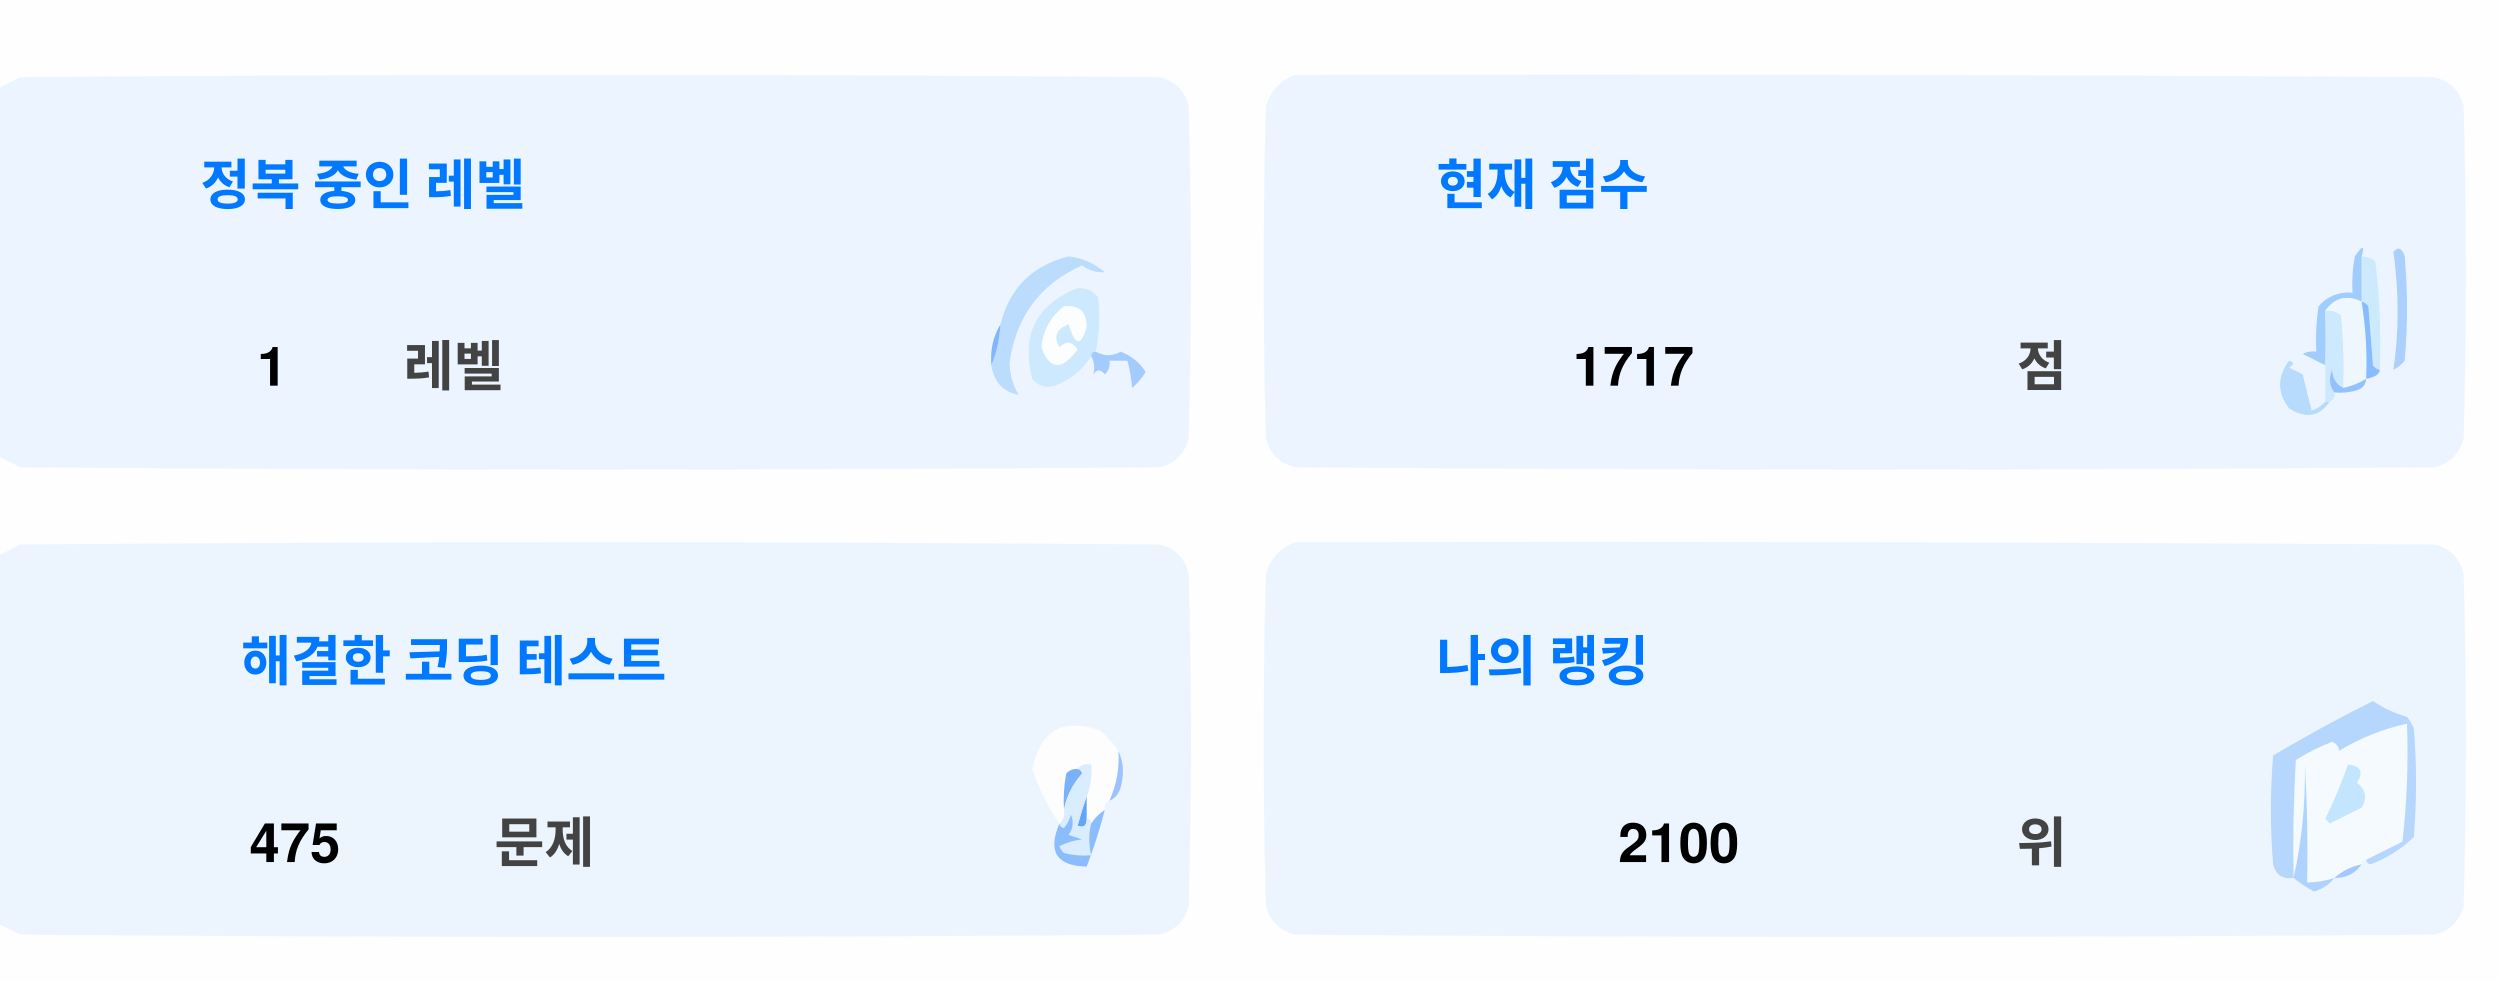
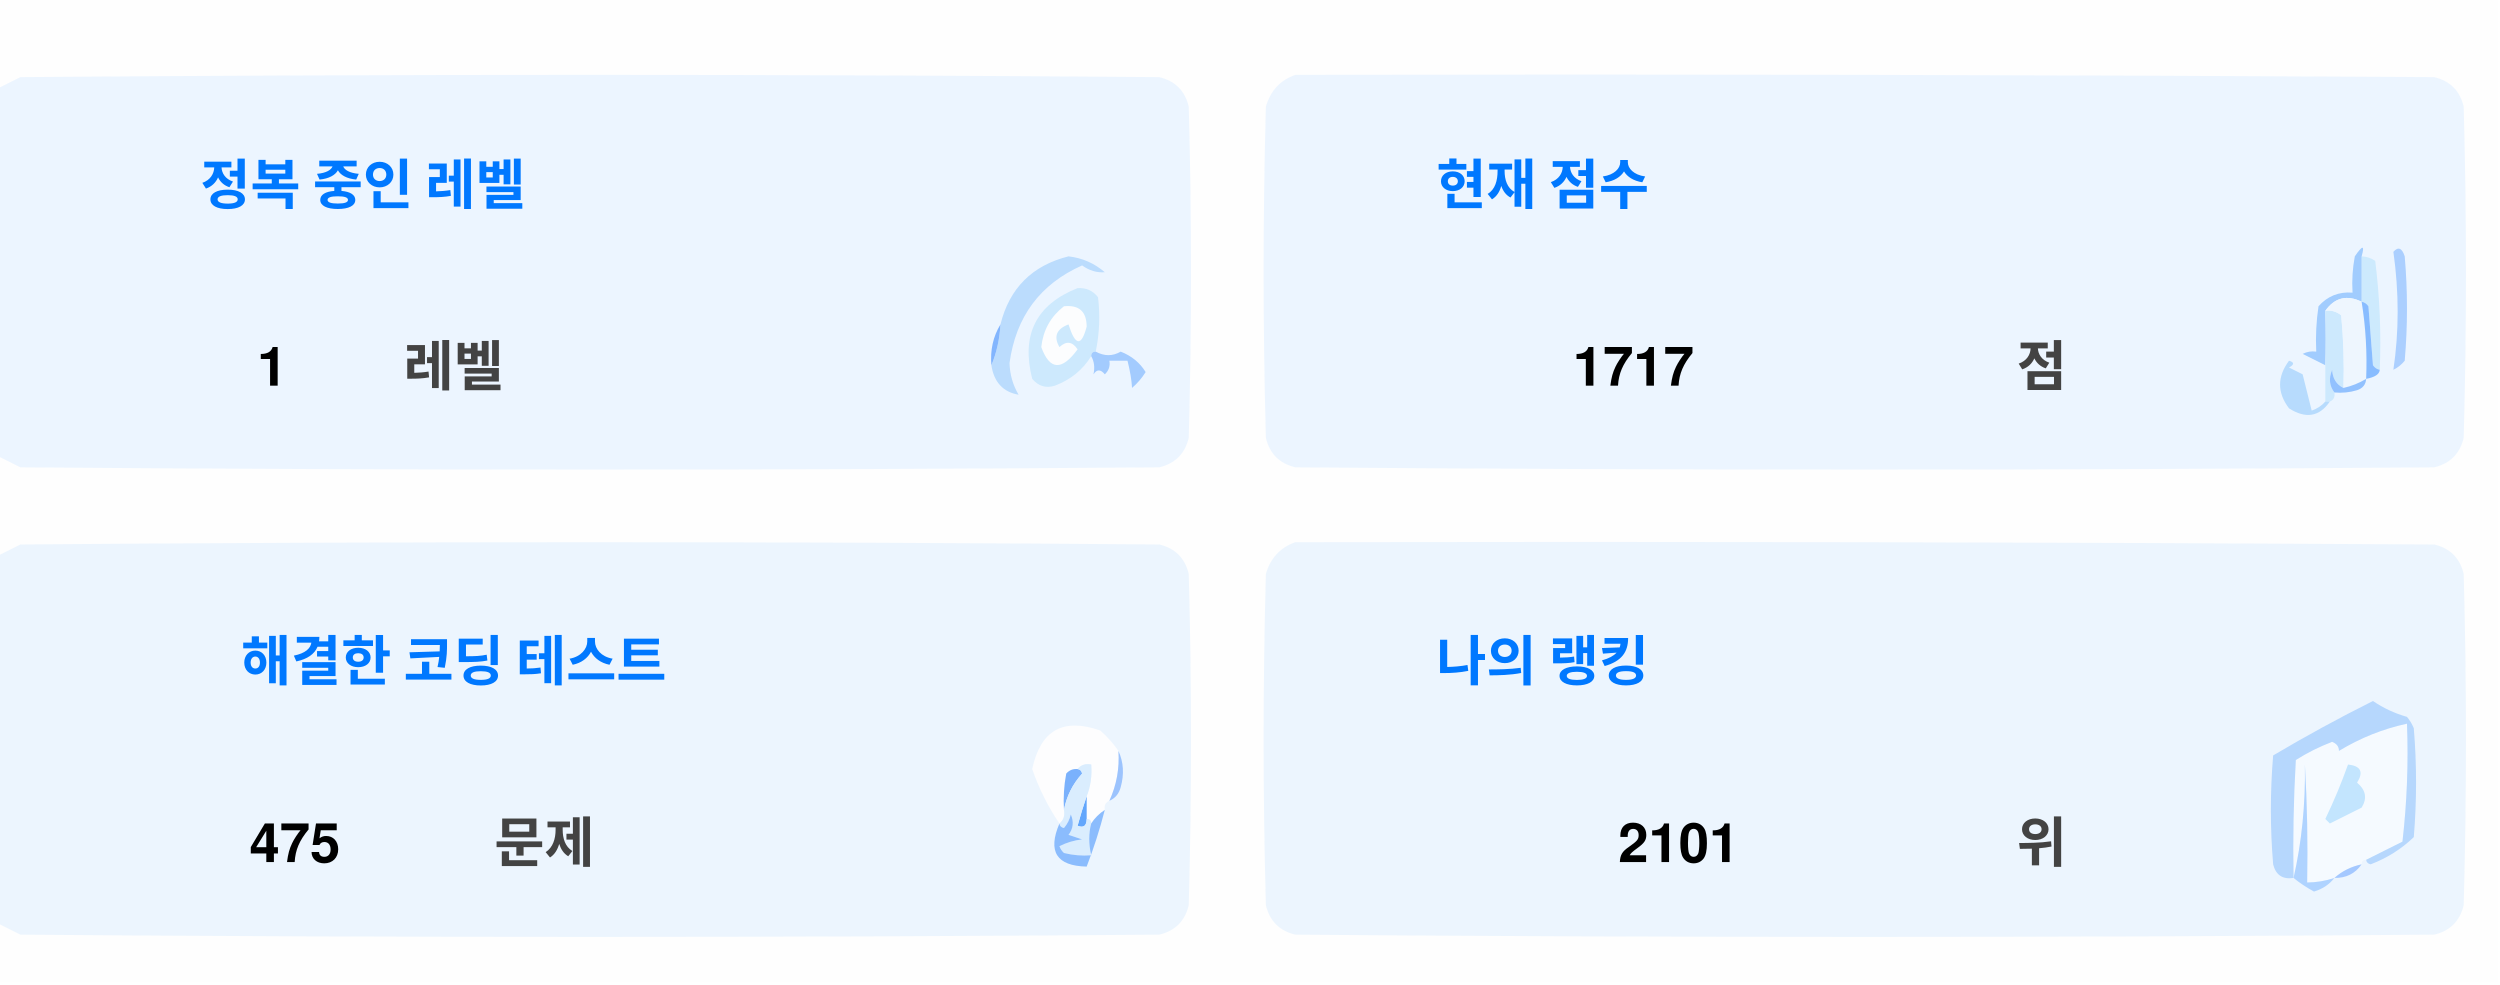
<svg xmlns="http://www.w3.org/2000/svg" version="1.1" width="551px" height="217px" style="shape-rendering:geometricPrecision; text-rendering:geometricPrecision; image-rendering:optimizeQuality; fill-rule:evenodd; clip-rule:evenodd">
  <style>.title {fill: #434343;font-size: 1rem;line-height: 1.5rem;font-weight: bold;font-family: -apple-system, BlinkMacSystemFont, Segoe UI, Helvetica, Arial, sans-serif, Apple Color Emoji, Segoe UI Emoji;}.desc {fill: #434343;font-size: 2.5rem;font-weight: bold;line-height: 1.5rem;font-family: -apple-system, BlinkMacSystemFont, Segoe UI, Helvetica, Arial, sans-serif, Apple Color Emoji, Segoe UI Emoji;}.desc-2 {fill: #434343;font-size: 1rem;font-weight: bold;line-height: 1.5rem;font-family: -apple-system, BlinkMacSystemFont, Segoe UI, Helvetica, Arial, sans-serif, Apple Color Emoji, Segoe UI Emoji;}.text, .desc {animation: twinkling 4s ease-in-out infinite;}@keyframes twinkling {40% { opacity: 1; }50% { opacity: 0.5; }60% { opacity: 1; }70% { opacity: 0.5; }80% { opacity: 1; }}</style>
  <g>
    <path style="opacity:1" fill="#fefefe" d="M -0.5,-0.5 C 183.167,-0.5 366.833,-0.5 550.5,-0.5C 550.5,71.833 550.5,144.167 550.5,216.5C 366.833,216.5 183.167,216.5 -0.5,216.5C -0.5,212.167 -0.5,207.833 -0.5,203.5C 1.14,204.32 2.807,205.153 4.5,206C 88.167,206.667 171.833,206.667 255.5,206C 259,205.167 261.167,203 262,199.5C 262.667,175.167 262.667,150.833 262,126.5C 261.167,123 259,120.833 255.5,120C 171.833,119.333 88.167,119.333 4.5,120C 2.807,120.847 1.14,121.68 -0.5,122.5C -0.5,115.167 -0.5,107.833 -0.5,100.5C 1.14,101.32 2.807,102.153 4.5,103C 88.167,103.667 171.833,103.667 255.5,103C 259,102.167 261.167,100 262,96.5C 262.667,72.167 262.667,47.833 262,23.5C 261.167,20 259,17.833 255.5,17C 171.833,16.333 88.167,16.333 4.5,17C 2.807,17.847 1.14,18.68 -0.5,19.5C -0.5,12.833 -0.5,6.167 -0.5,-0.5 Z" />
  </g>
  <g>
    <path style="opacity:1" fill="#ecf5ff" d="M -0.5,100.5 C -0.5,73.5 -0.5,46.5 -0.5,19.5C 1.14,18.68 2.807,17.847 4.5,17C 88.167,16.333 171.833,16.333 255.5,17C 259,17.833 261.167,20 262,23.5C 262.667,47.833 262.667,72.167 262,96.5C 261.167,100 259,102.167 255.5,103C 171.833,103.667 88.167,103.667 4.5,103C 2.807,102.153 1.14,101.32 -0.5,100.5 Z" />
  </g>
  <g>
    <path style="opacity:1" fill="#ecf5ff" d="M 285.5,16.5 C 369.167,16.333 452.834,16.5 536.5,17C 540,17.833 542.167,20 543,23.5C 543.667,47.833 543.667,72.167 543,96.5C 542.167,100 540,102.167 536.5,103C 452.833,103.667 369.167,103.667 285.5,103C 282,102.167 279.833,100 279,96.5C 278.333,72.167 278.333,47.833 279,23.5C 280.018,19.985 282.185,17.652 285.5,16.5 Z" />
  </g>
  <g>
    <path style="opacity:1" fill="#cdeafd" d="M 520.5,56.5 C 521.583,56.539 522.583,56.873 523.5,57.5C 524.498,65.472 524.831,73.472 524.5,81.5C 523.883,81.389 523.383,81.056 523,80.5C 522.667,76.167 522.333,71.833 522,67.5C 521.617,66.944 521.117,66.611 520.5,66.5C 520.5,63.167 520.5,59.833 520.5,56.5 Z" />
  </g>
  <g>
    <path style="opacity:1" fill="#abcfff" d="M 527.5,55.5 C 528.566,54.308 529.399,54.641 530,56.5C 530.667,64.167 530.667,71.833 530,79.5C 529.311,80.357 528.478,81.023 527.5,81.5C 528.758,73.08 528.758,64.414 527.5,55.5 Z" />
  </g>
  <g>
    <path style="opacity:1" fill="#bbdcfd" d="M 218.5,80.5 C 219.657,77.727 220.324,74.727 220.5,71.5C 222.49,63.51 227.49,58.51 235.5,56.5C 238.528,56.847 241.194,58.014 243.5,60C 241.744,60.141 240.078,59.641 238.5,58.5C 229.247,62.607 223.914,69.773 222.5,80C 222.565,82.526 223.232,84.859 224.5,87C 221.07,86.397 219.07,84.231 218.5,80.5 Z" />
  </g>
  <g>
    <path style="opacity:1" fill="#cde9fd" d="M 241.5,77.5 C 240.833,77.5 240.5,77.833 240.5,78.5C 238.628,81.529 235.961,83.695 232.5,85C 230.536,85.624 228.869,85.124 227.5,83.5C 225.021,73.791 228.354,67.124 237.5,63.5C 239.374,63.39 240.874,64.056 242,65.5C 242.497,69.524 242.331,73.524 241.5,77.5 Z" />
  </g>
  <g>
    <path style="opacity:1" fill="#fcfdfe" d="M 234.5,67.5 C 237.826,67.162 239.493,68.662 239.5,72C 238.334,76.434 237,76.267 235.5,71.5C 232.832,72.515 232.166,74.182 233.5,76.5C 235.017,75.089 236.351,75.256 237.5,77C 234.006,81.771 231.34,81.605 229.5,76.5C 229.904,72.771 231.571,69.771 234.5,67.5 Z" />
  </g>
  <g>
    <path style="opacity:1" fill="#a1ccfe" d="M 520.5,56.5 C 520.5,59.833 520.5,63.167 520.5,66.5C 517.238,64.922 514.572,65.589 512.5,68.5C 512.617,72.81 512.617,76.81 512.5,80.5C 510.86,79.68 509.193,78.847 507.5,78C 508.448,77.517 509.448,77.35 510.5,77.5C 510.335,74.15 510.502,70.817 511,67.5C 512.995,65.253 515.495,64.253 518.5,64.5C 518.336,61.813 518.503,59.146 519,56.5C 520.731,53.969 521.231,53.969 520.5,56.5 Z" />
  </g>
  <g>
    <path style="opacity:1" fill="#cde9fd" d="M 512.5,68.5 C 513.822,68.33 514.989,68.663 516,69.5C 516.499,74.823 516.666,80.156 516.5,85.5C 514.955,84.77 514.122,83.437 514,81.5C 513.22,83.387 513.387,85.054 514.5,86.5C 514.672,87.492 514.338,88.158 513.5,88.5C 513.167,88.5 512.833,88.5 512.5,88.5C 512.5,85.833 512.5,83.167 512.5,80.5C 512.617,76.81 512.617,72.81 512.5,68.5 Z" />
  </g>
  <g>
    <path style="opacity:1" fill="#eef6fe" d="M 520.5,66.5 C 521.407,72.106 521.74,77.773 521.5,83.5C 519.95,84.441 518.284,85.108 516.5,85.5C 516.666,80.156 516.499,74.823 516,69.5C 514.989,68.663 513.822,68.33 512.5,68.5C 514.572,65.589 517.238,64.922 520.5,66.5 Z" />
  </g>
  <g>
    <path style="opacity:1" fill="#88bcff" d="M 520.5,66.5 C 521.117,66.611 521.617,66.944 522,67.5C 522.333,71.833 522.667,76.167 523,80.5C 523.383,81.056 523.883,81.389 524.5,81.5C 524.445,82.469 523.445,83.136 521.5,83.5C 521.74,77.773 521.407,72.106 520.5,66.5 Z" />
  </g>
  <g>
    <path style="opacity:1" fill="#82b5fe" d="M 220.5,71.5 C 220.324,74.727 219.657,77.727 218.5,80.5C 218.215,77.171 218.882,74.171 220.5,71.5 Z" />
  </g>
  <g>
    <path style="opacity:1" fill="#a3cbfe" d="M 240.5,78.5 C 240.5,77.833 240.833,77.5 241.5,77.5C 243.391,78.536 245.224,78.536 247,77.5C 249.391,78.429 251.225,79.929 252.5,82C 251.681,83.319 250.681,84.486 249.5,85.5C 249.409,83.777 249.075,81.777 248.5,79.5C 247.167,79.5 245.833,79.5 244.5,79.5C 244.719,80.675 244.386,81.675 243.5,82.5C 242.575,81.359 241.741,81.359 241,82.5C 241.331,80.981 241.164,79.648 240.5,78.5 Z" />
  </g>
  <g>
    <path style="opacity:1" fill="#b7dbfd" d="M 512.5,88.5 C 512.833,88.5 513.167,88.5 513.5,88.5C 511.199,91.857 508.199,92.357 504.5,90C 501.872,86.535 501.872,83.035 504.5,79.5C 505.696,79.846 505.696,80.346 504.5,81C 505.5,81.5 506.5,82 507.5,82.5C 508.167,85.167 508.833,87.833 509.5,90.5C 510.739,90.058 511.739,89.391 512.5,88.5 Z" />
  </g>
  <g>
    <path style="opacity:1" fill="#92c1fe" d="M 516.5,85.5 C 518.284,85.108 519.95,84.441 521.5,83.5C 521.423,84.75 520.756,85.583 519.5,86C 517.866,86.493 516.199,86.66 514.5,86.5C 513.387,85.054 513.22,83.387 514,81.5C 514.122,83.437 514.955,84.77 516.5,85.5 Z" />
  </g>
  <g>
    <path style="opacity:1" fill="#ecf5fe" d="M -0.5,203.5 C -0.5,176.5 -0.5,149.5 -0.5,122.5C 1.14,121.68 2.807,120.847 4.5,120C 88.167,119.333 171.833,119.333 255.5,120C 259,120.833 261.167,123 262,126.5C 262.667,150.833 262.667,175.167 262,199.5C 261.167,203 259,205.167 255.5,206C 171.833,206.667 88.167,206.667 4.5,206C 2.807,205.153 1.14,204.32 -0.5,203.5 Z" />
  </g>
  <g>
    <path style="opacity:1" fill="#ecf5fe" d="M 285.5,119.5 C 369.167,119.333 452.834,119.5 536.5,120C 540,120.833 542.167,123 543,126.5C 543.667,150.833 543.667,175.167 543,199.5C 542.167,203 540,205.167 536.5,206C 452.833,206.667 369.167,206.667 285.5,206C 282,205.167 279.833,203 279,199.5C 278.333,175.167 278.333,150.833 279,126.5C 280.018,122.985 282.185,120.652 285.5,119.5 Z" />
  </g>
  <g>
    <path style="opacity:1" fill="#fdfdfe" d="M 246.5,165.5 C 246.758,169.367 246.092,173.034 244.5,176.5C 243.662,176.842 243.328,177.508 243.5,178.5C 242.272,179.306 241.272,180.306 240.5,181.5C 240.5,180.833 240.167,180.5 239.5,180.5C 239.5,178.833 239.5,177.167 239.5,175.5C 240.369,173.283 240.702,170.95 240.5,168.5C 239.209,168.263 238.209,168.596 237.5,169.5C 236.504,169.414 235.671,169.748 235,170.5C 234.503,173.146 234.336,175.813 234.5,178.5C 234.737,179.791 234.404,180.791 233.5,181.5C 230.986,177.806 228.986,173.806 227.5,169.5C 229.309,160.957 234.309,158.124 242.5,161C 244.07,162.397 245.404,163.897 246.5,165.5 Z" />
  </g>
  <g>
    <path style="opacity:1" fill="#f5faff" d="M 521.5,189.5 C 520.833,189.5 520.5,189.833 520.5,190.5C 518.181,190.992 516.181,191.992 514.5,193.5C 512.565,194.15 510.565,194.483 508.5,194.5C 508.666,185.827 508.5,177.16 508,168.5C 508.141,177.227 507.308,185.56 505.5,193.5C 505.334,184.827 505.5,176.16 506,167.5C 508.527,165.903 511.194,164.57 514,163.5C 515.011,163.892 515.511,164.559 515.5,165.5C 520.21,162.641 525.21,160.641 530.5,159.5C 530.831,168.192 530.498,176.859 529.5,185.5C 526.807,186.847 524.14,188.18 521.5,189.5 Z" />
  </g>
  <g>
    <path style="opacity:1" fill="#b6d7fd" d="M 521.5,189.5 C 524.14,188.18 526.807,186.847 529.5,185.5C 530.498,176.859 530.831,168.192 530.5,159.5C 525.21,160.641 520.21,162.641 515.5,165.5C 515.511,164.559 515.011,163.892 514,163.5C 511.194,164.57 508.527,165.903 506,167.5C 505.5,176.16 505.334,184.827 505.5,193.5C 503.089,193.863 501.589,192.863 501,190.5C 500.333,182.5 500.333,174.5 501,166.5C 508.173,162.246 515.507,158.246 523,154.5C 525.304,156.068 527.804,157.235 530.5,158C 531.126,158.75 531.626,159.584 532,160.5C 532.667,168.5 532.667,176.5 532,184.5C 529.292,187.111 526.125,189.111 522.5,190.5C 521.893,190.376 521.56,190.043 521.5,189.5 Z" />
  </g>
  <g>
    <path style="opacity:1" fill="#c3e5fe" d="M 517.5,168.5 C 520.317,168.801 520.984,170.134 519.5,172.5C 521.439,174.122 521.772,175.956 520.5,178C 518.167,179.167 515.833,180.333 513.5,181.5C 513.167,181.167 512.833,180.833 512.5,180.5C 514.414,176.515 516.081,172.515 517.5,168.5 Z" />
  </g>
  <g>
    <path style="opacity:1" fill="#7ab1fc" d="M 237.5,169.5 C 238.043,169.56 238.376,169.893 238.5,170.5C 236.395,172.836 235.062,175.503 234.5,178.5C 234.336,175.813 234.503,173.146 235,170.5C 235.671,169.748 236.504,169.414 237.5,169.5 Z" />
  </g>
  <g>
    <path style="opacity:1" fill="#afd3ff" d="M 514.5,193.5 C 513.378,194.947 511.878,195.947 510,196.5C 508.348,195.601 506.848,194.601 505.5,193.5C 507.308,185.56 508.141,177.227 508,168.5C 508.5,177.16 508.666,185.827 508.5,194.5C 510.565,194.483 512.565,194.15 514.5,193.5 Z" />
  </g>
  <g>
    <path style="opacity:1" fill="#9cc3fd" d="M 246.5,165.5 C 247.634,167.966 247.801,170.633 247,173.5C 246.623,174.942 245.79,175.942 244.5,176.5C 246.092,173.034 246.758,169.367 246.5,165.5 Z" />
  </g>
  <g>
    <path style="opacity:1" fill="#62a6fc" d="M 239.5,175.5 C 239.5,177.167 239.5,178.833 239.5,180.5C 239.483,182.028 238.816,182.528 237.5,182C 238.117,179.723 238.784,177.556 239.5,175.5 Z" />
  </g>
  <g>
    <path style="opacity:1" fill="#daedfe" d="M 237.5,169.5 C 238.209,168.596 239.209,168.263 240.5,168.5C 240.702,170.95 240.369,173.283 239.5,175.5C 238.784,177.556 238.117,179.723 237.5,182C 238.816,182.528 239.483,182.028 239.5,180.5C 240.167,180.5 240.5,180.833 240.5,181.5C 239.918,183.669 239.918,186.002 240.5,188.5C 238.473,188.662 236.473,188.495 234.5,188C 234.043,187.586 233.709,187.086 233.5,186.5C 235.078,185.702 236.744,185.202 238.5,185C 237.5,184.667 236.5,184.333 235.5,184C 236.554,182.612 236.72,181.112 236,179.5C 235.751,180.624 235.251,181.624 234.5,182.5C 233.893,182.376 233.56,182.043 233.5,181.5C 234.404,180.791 234.737,179.791 234.5,178.5C 235.062,175.503 236.395,172.836 238.5,170.5C 238.376,169.893 238.043,169.56 237.5,169.5 Z" />
  </g>
  <g>
    <path style="opacity:1" fill="#8bbcfd" d="M 243.5,178.5 C 242.395,182.803 241.062,186.969 239.5,191C 232.857,190.847 230.857,187.68 233.5,181.5C 233.56,182.043 233.893,182.376 234.5,182.5C 235.251,181.624 235.751,180.624 236,179.5C 236.72,181.112 236.554,182.612 235.5,184C 236.5,184.333 237.5,184.667 238.5,185C 236.744,185.202 235.078,185.702 233.5,186.5C 233.709,187.086 234.043,187.586 234.5,188C 236.473,188.495 238.473,188.662 240.5,188.5C 239.918,186.002 239.918,183.669 240.5,181.5C 241.272,180.306 242.272,179.306 243.5,178.5 Z" />
  </g>
  <g>
    <path style="opacity:1" fill="#a4c8ff" d="M 520.5,190.5 C 519.089,192.539 517.089,193.539 514.5,193.5C 516.181,191.992 518.181,190.992 520.5,190.5 Z" />
  </g>
  <text text-anchor="middle" x="80" y="45" class="title" style="fill:#0078ff;" stroke="#none" stroke-width="1">정복 중인 레벨</text>
  <text text-anchor="middle" x="60" y="85" class="desc" style="fill:#000000;" stroke="#none" stroke-width="1">1</text>
  <text text-anchor="middle" x="100" y="85" class="desc-2" style="fill:#434343;" stroke="#none" stroke-width="1">레벨</text>
  <text text-anchor="middle" x="340" y="45" class="title" style="fill:#0078ff;" stroke="#none" stroke-width="1">현재 점수</text>
  <text text-anchor="middle" x="360" y="85" class="desc" style="fill:#000000;" stroke="#none" stroke-width="1">1717</text>
  <text text-anchor="middle" x="450" y="85" class="desc-2" style="fill:#434343;" stroke="#none" stroke-width="1">점</text>
  <text text-anchor="middle" x="100" y="150" class="title" style="fill:#0078ff;" stroke="#none" stroke-width="1">해결한 코딩 테스트</text>
  <text text-anchor="middle" x="65" y="190" class="desc" style="fill:#000000;" stroke="#none" stroke-width="1">475</text>
  <text text-anchor="middle" x="120" y="190" class="desc-2" style="fill:#434343;" stroke="#none" stroke-width="1">문제</text>
  <text text-anchor="middle" x="340" y="150" class="title" style="fill:#0078ff;" stroke="#none" stroke-width="1">나의 랭킹</text>
-   <text text-anchor="middle" x="370" y="190" class="desc" style="fill:#000000;" stroke="#none" stroke-width="1">2100</text>
+   <text text-anchor="middle" x="370" y="190" class="desc" style="fill:#000000;" stroke="#none" stroke-width="1">2101</text>
  <text text-anchor="middle" x="450" y="190" class="desc-2" style="fill:#434343;" stroke="#none" stroke-width="1">위</text>
</svg>
